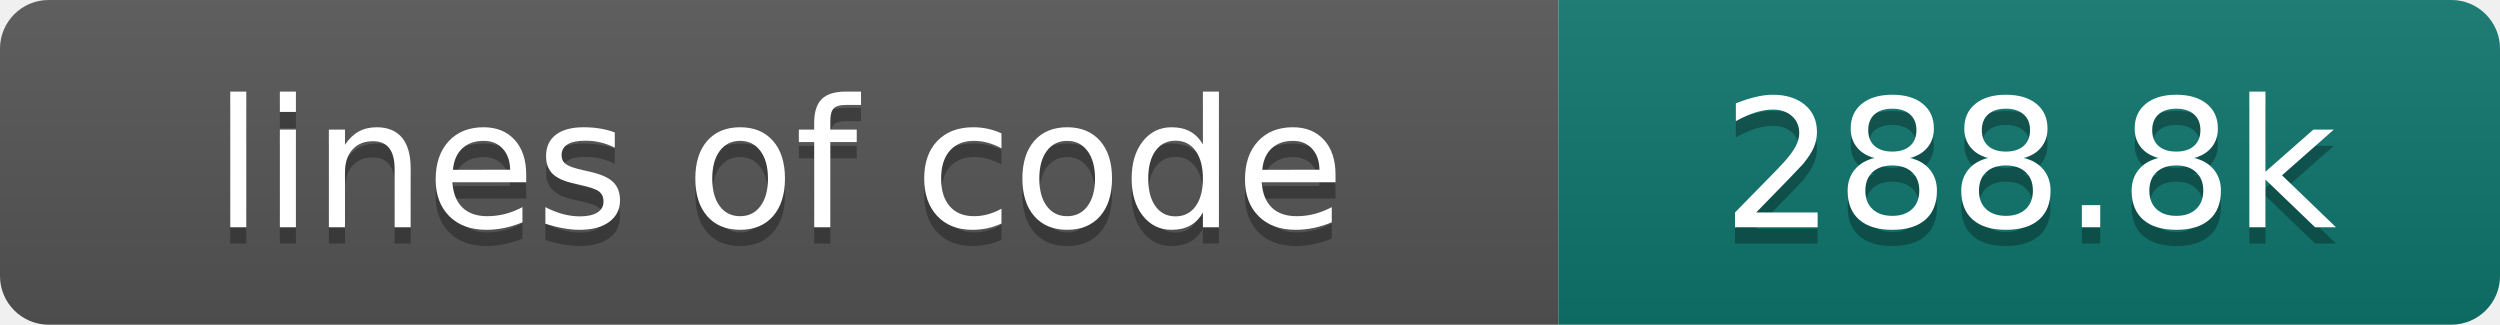
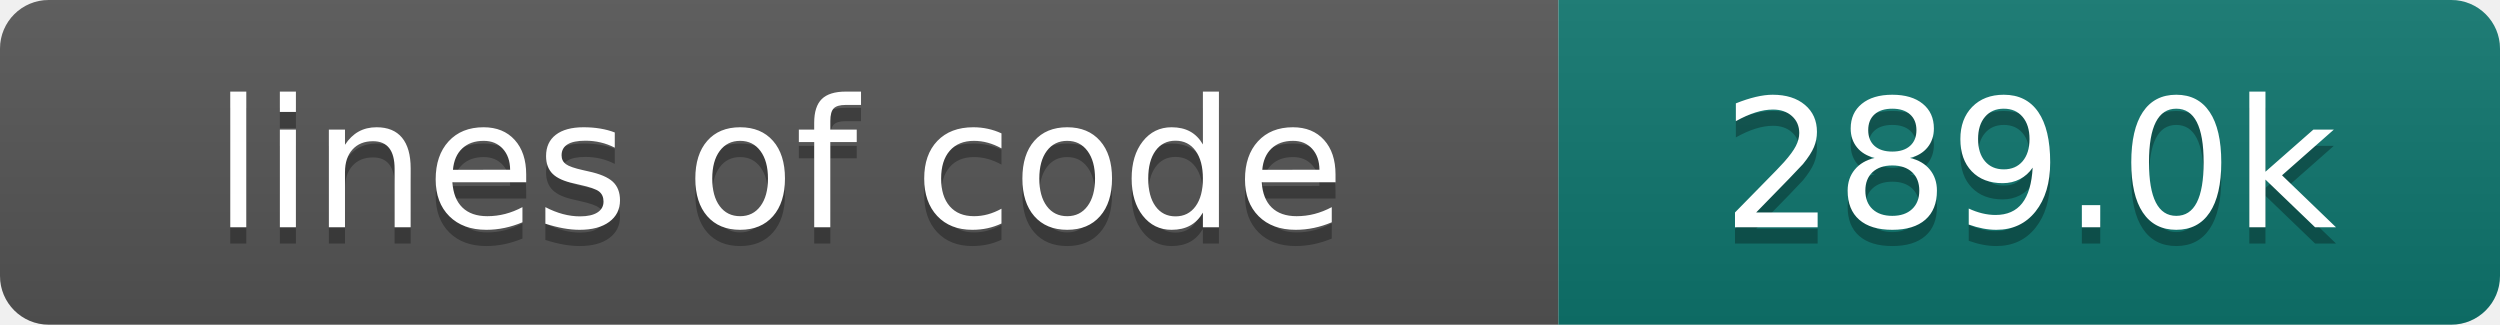
- <svg xmlns="http://www.w3.org/2000/svg" width="154" height="20" role="img" aria-label="lines of code: 288.8k">
+ <svg xmlns="http://www.w3.org/2000/svg" width="154" height="20" role="img" aria-label="lines of code: 289.0k">
  <linearGradient id="s" x2="0" y2="100%">
    <stop offset="0" stop-color="#bbb" stop-opacity=".1" />
    <stop offset="1" stop-opacity=".1" />
  </linearGradient>
  <clipPath id="r">
    <rect width="154" height="20" rx="3" fill="#fff" />
  </clipPath>
  <g clip-path="url(#r)">
    <rect width="96" height="20" fill="#555" />
    <rect x="96" width="58" height="20" fill="#0f766e" />
    <rect width="154" height="20" fill="url(#s)" />
  </g>
  <g fill="#fff" text-anchor="middle" font-family="DejaVu Sans,Verdana,Geneva,sans-serif" font-size="110">
    <text x="480" y="150" fill="#010101" fill-opacity=".3" transform="scale(.1)" textLength="860" lengthAdjust="spacing">lines of code</text>
    <text x="480" y="140" transform="scale(.1)" textLength="860" lengthAdjust="spacing">lines of code</text>
-     <text x="1250" y="150" fill="#010101" fill-opacity=".3" transform="scale(.1)" textLength="480" lengthAdjust="spacing">288.8k</text>
-     <text x="1250" y="140" transform="scale(.1)" textLength="480" lengthAdjust="spacing">288.8k</text>
+     <text x="1250" y="150" fill="#010101" fill-opacity=".3" transform="scale(.1)" textLength="480" lengthAdjust="spacing">289.0k</text>
+     <text x="1250" y="140" transform="scale(.1)" textLength="480" lengthAdjust="spacing">289.0k</text>
  </g>
</svg>
